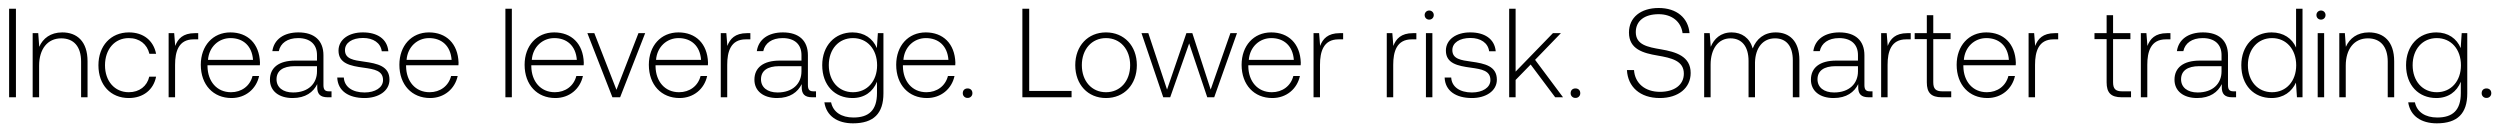
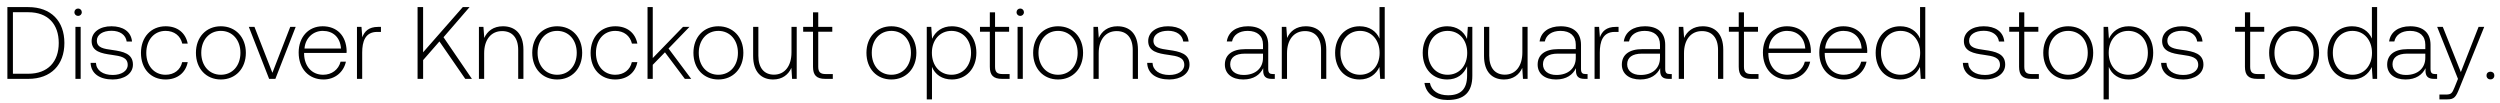
- <svg xmlns="http://www.w3.org/2000/svg" width="257" height="13" viewBox="0 0 257 13" fill="none">
-   <path d="M.936 10h.702V.9H.936V10zm5.463-6.669c-1.209 0-1.989.624-2.366 1.482L3.93 3.409h-.572V10h.663V6.75c0-1.716.871-2.808 2.275-2.808 1.274 0 2.041.832 2.041 2.392V10H9V6.308c0-2.08-1.105-2.977-2.6-2.977zm6.839 6.747c1.495 0 2.548-.858 2.808-2.197h-.702c-.221.975-1.014 1.599-2.106 1.599-1.443 0-2.444-1.131-2.444-2.769 0-1.638.988-2.795 2.444-2.795 1.105 0 1.885.624 2.119 1.612h.689c-.273-1.365-1.3-2.197-2.795-2.197-1.859 0-3.133 1.378-3.133 3.38 0 2.028 1.261 3.367 3.12 3.367zm6.788-6.669c-1.222 0-1.742.585-2.015 1.313l-.104-1.313h-.572V10h.663V6.659c0-1.339.35-2.613 1.898-2.613h.48v-.637h-.35zm3.775 6.669c1.443 0 2.548-.936 2.834-2.262h-.676c-.26 1.027-1.13 1.664-2.21 1.664-1.469 0-2.392-1.118-2.418-2.652v-.117h5.382c0-.091.013-.195.013-.273-.065-1.963-1.274-3.107-3.042-3.107-1.807 0-3.042 1.378-3.042 3.328 0 2.067 1.287 3.419 3.16 3.419zm-2.418-3.926c.104-1.339 1.105-2.236 2.314-2.236 1.287 0 2.21.793 2.314 2.236h-4.628zm12.452 3.237c-.39 0-.585-.13-.585-.637V5.684c0-1.508-.923-2.353-2.574-2.353-1.508 0-2.51.728-2.678 1.924h.663c.169-.806.87-1.339 1.989-1.339 1.235 0 1.937.65 1.937 1.742v.572H30.35c-1.69 0-2.6.728-2.6 1.963 0 1.17.923 1.885 2.327 1.885 1.339 0 2.132-.611 2.535-1.43v.234c-.026.78.299 1.118 1.079 1.118h.39v-.611h-.247zm-1.248-2.054c0 1.261-.897 2.171-2.457 2.171-1.053 0-1.703-.533-1.703-1.352 0-.871.65-1.352 1.872-1.352h2.288v.533zm2.082.637c.053 1.365 1.158 2.106 2.809 2.106 1.416 0 2.56-.715 2.56-1.885 0-1.391-1.221-1.664-2.638-1.859-1.027-.143-1.938-.26-1.938-1.183 0-.754.741-1.248 1.86-1.248 1.052 0 1.806.507 1.923 1.365h.677c-.117-1.287-1.17-1.937-2.6-1.937-1.47-.013-2.523.741-2.523 1.872 0 1.326 1.223 1.573 2.575 1.755 1.104.156 2.002.299 2.002 1.274 0 .78-.82 1.274-1.898 1.274-1.261 0-2.08-.585-2.133-1.534h-.675zm9.546 2.106c1.443 0 2.548-.936 2.834-2.262h-.676c-.26 1.027-1.13 1.664-2.21 1.664-1.469 0-2.392-1.118-2.418-2.652v-.117h5.382c0-.091.013-.195.013-.273-.065-1.963-1.274-3.107-3.042-3.107-1.807 0-3.042 1.378-3.042 3.328 0 2.067 1.287 3.419 3.16 3.419zm-2.418-3.926c.104-1.339 1.105-2.236 2.314-2.236 1.287 0 2.21.793 2.314 2.236h-4.628zM51.955 10h.663V.9h-.663V10zm5.134.078c1.443 0 2.547-.936 2.834-2.262h-.677c-.26 1.027-1.13 1.664-2.21 1.664-1.468 0-2.392-1.118-2.418-2.652v-.117h5.383c0-.091.013-.195.013-.273-.066-1.963-1.275-3.107-3.043-3.107-1.806 0-3.041 1.378-3.041 3.328 0 2.067 1.287 3.419 3.159 3.419zM54.67 6.152c.105-1.339 1.105-2.236 2.314-2.236 1.288 0 2.21.793 2.314 2.236H54.67zM62.956 10h.793l2.574-6.591h-.69l-2.261 5.824-2.275-5.824h-.715L62.956 10zm6.904.078c1.443 0 2.548-.936 2.834-2.262h-.676c-.26 1.027-1.131 1.664-2.21 1.664-1.469 0-2.392-1.118-2.418-2.652v-.117h5.382c0-.091.013-.195.013-.273-.065-1.963-1.274-3.107-3.042-3.107-1.807 0-3.042 1.378-3.042 3.328 0 2.067 1.287 3.419 3.159 3.419zm-2.418-3.926c.104-1.339 1.105-2.236 2.314-2.236 1.287 0 2.21.793 2.314 2.236h-4.628zm9.344-2.743c-1.222 0-1.742.585-2.015 1.313l-.104-1.313h-.572V10h.663V6.659c0-1.339.351-2.613 1.898-2.613h.481v-.637h-.35zm6.852 5.98c-.39 0-.585-.13-.585-.637V5.684c0-1.508-.922-2.353-2.573-2.353-1.508 0-2.51.728-2.678 1.924h.662c.17-.806.871-1.339 1.99-1.339 1.235 0 1.937.65 1.937 1.742v.572h-2.237c-1.69 0-2.6.728-2.6 1.963 0 1.17.924 1.885 2.328 1.885 1.338 0 2.131-.611 2.534-1.43v.234c-.025.78.3 1.118 1.08 1.118h.39v-.611h-.248zM82.39 7.335c0 1.261-.897 2.171-2.457 2.171-1.053 0-1.703-.533-1.703-1.352 0-.871.65-1.352 1.873-1.352h2.288v.533zm7.751-2.392c-.403-.975-1.287-1.612-2.509-1.612-1.807 0-3.107 1.365-3.107 3.367 0 2.08 1.3 3.38 3.107 3.38 1.235 0 2.106-.65 2.522-1.677v1.17c0 1.755-.832 2.509-2.418 2.509-1.235 0-2.093-.559-2.3-1.56h-.69c.208 1.404 1.34 2.158 2.938 2.158 2.132 0 3.133-1.014 3.133-3.081V3.409h-.572l-.104 1.534zM87.684 9.48c-1.469 0-2.483-1.144-2.483-2.782 0-1.638 1.014-2.782 2.483-2.782 1.47 0 2.483 1.144 2.483 2.795 0 1.625-1.014 2.769-2.483 2.769zm7.605.598c1.443 0 2.548-.936 2.834-2.262h-.676c-.26 1.027-1.131 1.664-2.21 1.664-1.47 0-2.392-1.118-2.418-2.652v-.117H98.2c0-.091.013-.195.013-.273-.065-1.963-1.274-3.107-3.042-3.107-1.807 0-3.042 1.378-3.042 3.328 0 2.067 1.287 3.419 3.159 3.419zM92.87 6.152c.104-1.339 1.105-2.236 2.314-2.236 1.287 0 2.21.793 2.314 2.236H92.87zm6.105 3.419a.47.47 0 00.494.494.47.47 0 00.494-.494c0-.299-.208-.481-.494-.481-.286 0-.494.182-.494.481zm11.182.429v-.65h-4.355V.9h-.702V10h5.057zm3.539.078c1.859 0 3.172-1.378 3.172-3.38 0-1.989-1.313-3.367-3.172-3.367-1.859 0-3.159 1.378-3.159 3.367 0 2.002 1.3 3.38 3.159 3.38zm0-.598c-1.469 0-2.483-1.144-2.483-2.782 0-1.625 1.014-2.782 2.483-2.782s2.483 1.157 2.483 2.782c0 1.638-1.014 2.782-2.483 2.782zm5.885.52h.715l1.95-5.538L124.106 10h.715l2.34-6.591h-.676l-2.028 5.798-1.885-5.798h-.611l-1.989 5.798-1.924-5.798h-.702L119.582 10zm11.215.078c1.443 0 2.548-.936 2.834-2.262h-.676c-.26 1.027-1.131 1.664-2.21 1.664-1.469 0-2.392-1.118-2.418-2.652v-.117h5.382c0-.091.013-.195.013-.273-.065-1.963-1.274-3.107-3.042-3.107-1.807 0-3.042 1.378-3.042 3.328 0 2.067 1.287 3.419 3.159 3.419zm-2.418-3.926c.104-1.339 1.105-2.236 2.314-2.236 1.287 0 2.21.793 2.314 2.236h-4.628zm9.345-2.743c-1.222 0-1.742.585-2.015 1.313l-.104-1.313h-.572V10h.663V6.659c0-1.339.351-2.613 1.898-2.613h.481v-.637h-.351zm7.528 0c-1.222 0-1.742.585-2.015 1.313l-.104-1.313h-.572V10h.663V6.659c0-1.339.351-2.613 1.898-2.613h.481v-.637h-.351zm1.672-1.391c.26 0 .468-.195.468-.468a.458.458 0 00-.468-.468.458.458 0 00-.468.468c0 .273.208.468.468.468zM146.586 10h.663V3.409h-.663V10zm1.922-2.028c.052 1.365 1.157 2.106 2.808 2.106 1.417 0 2.561-.715 2.561-1.885 0-1.391-1.222-1.664-2.639-1.859-1.027-.143-1.937-.26-1.937-1.183 0-.754.741-1.248 1.859-1.248 1.053 0 1.807.507 1.924 1.365h.676c-.117-1.287-1.17-1.937-2.6-1.937-1.469-.013-2.522.741-2.522 1.872 0 1.326 1.222 1.573 2.574 1.755 1.105.156 2.002.299 2.002 1.274 0 .78-.819 1.274-1.898 1.274-1.261 0-2.08-.585-2.132-1.534h-.676zM155.142 10h.663V8.219l1.547-1.586L159.874 10h.806l-2.873-3.848 2.652-2.743h-.819l-3.835 3.952V.9h-.663V10zm6.321-.429a.47.47 0 00.494.494.47.47 0 00.494-.494c0-.299-.208-.481-.494-.481-.286 0-.494.182-.494.481zm5.786-2.366c.091 1.716 1.339 2.873 3.38 2.873 1.911 0 3.172-1.04 3.172-2.574 0-1.729-1.534-2.171-3.042-2.431-1.391-.234-2.6-.468-2.6-1.768 0-1.183.923-1.846 2.353-1.846 1.365 0 2.301.767 2.457 1.95h.715c-.13-1.56-1.313-2.587-3.172-2.587-1.846 0-3.055.975-3.055 2.522 0 1.729 1.482 2.119 2.938 2.366 1.43.247 2.704.533 2.704 1.859 0 1.17-.988 1.872-2.457 1.872-1.534 0-2.574-.884-2.665-2.236h-.728zm15.297-3.874c-1.209 0-1.989.676-2.366 1.651-.312-1.092-1.131-1.651-2.171-1.651-1.131 0-1.807.663-2.145 1.482l-.104-1.404h-.572V10h.663V6.646c0-1.612.78-2.704 2.041-2.704 1.144 0 1.859.806 1.859 2.327V10h.663V6.412c.039-1.508.819-2.47 2.054-2.47 1.144 0 1.833.767 1.833 2.262V10h.676V6.178c0-1.989-1.053-2.847-2.431-2.847zm9.701 6.058c-.39 0-.585-.13-.585-.637V5.684c0-1.508-.923-2.353-2.574-2.353-1.508 0-2.509.728-2.678 1.924h.663c.169-.806.871-1.339 1.989-1.339 1.235 0 1.937.65 1.937 1.742v.572h-2.236c-1.69 0-2.6.728-2.6 1.963 0 1.17.923 1.885 2.327 1.885 1.339 0 2.132-.611 2.535-1.43v.234c-.026.78.299 1.118 1.079 1.118h.39v-.611h-.247zm-1.248-2.054c0 1.261-.897 2.171-2.457 2.171-1.053 0-1.703-.533-1.703-1.352 0-.871.65-1.352 1.872-1.352h2.288v.533zm5.073-3.926c-1.222 0-1.742.585-2.015 1.313l-.104-1.313h-.572V10h.663V6.659c0-1.339.351-2.613 1.898-2.613h.481v-.637h-.351zm2.005 5.057c0 1.053.429 1.534 1.547 1.534h.962v-.611h-.91c-.689 0-.936-.26-.936-.936V4.02h1.781v-.611h-1.781V1.563h-.663v1.846h-1.248v.611h1.248v4.446zm6.226 1.612c1.443 0 2.548-.936 2.834-2.262h-.676c-.26 1.027-1.131 1.664-2.21 1.664-1.469 0-2.392-1.118-2.418-2.652v-.117h5.382c0-.091.013-.195.013-.273-.065-1.963-1.274-3.107-3.042-3.107-1.807 0-3.042 1.378-3.042 3.328 0 2.067 1.287 3.419 3.159 3.419zm-2.418-3.926c.104-1.339 1.105-2.236 2.314-2.236 1.287 0 2.21.793 2.314 2.236h-4.628zm9.345-2.743c-1.222 0-1.742.585-2.015 1.313l-.104-1.313h-.572V10h.663V6.659c0-1.339.351-2.613 1.898-2.613h.481v-.637h-.351zm5.331 5.057c0 1.053.429 1.534 1.547 1.534h.962v-.611h-.91c-.689 0-.936-.26-.936-.936V4.02h1.781v-.611h-1.781V1.563h-.663v1.846h-1.248v.611h1.248v4.446zm6.209-5.057c-1.222 0-1.742.585-2.015 1.313l-.104-1.313h-.572V10h.663V6.659c0-1.339.351-2.613 1.898-2.613h.481v-.637h-.351zm6.852 5.98c-.39 0-.585-.13-.585-.637V5.684c0-1.508-.923-2.353-2.574-2.353-1.508 0-2.509.728-2.678 1.924h.663c.169-.806.871-1.339 1.989-1.339 1.235 0 1.937.65 1.937 1.742v.572h-2.236c-1.69 0-2.6.728-2.6 1.963 0 1.17.923 1.885 2.327 1.885 1.339 0 2.132-.611 2.535-1.43v.234c-.026.78.299 1.118 1.079 1.118h.39v-.611h-.247zm-1.248-2.054c0 1.261-.897 2.171-2.457 2.171-1.053 0-1.703-.533-1.703-1.352 0-.871.65-1.352 1.872-1.352h2.288v.533zm7.662-2.444c-.403-.936-1.287-1.56-2.522-1.56-1.807 0-3.107 1.378-3.107 3.367 0 2.08 1.3 3.38 3.107 3.38 1.235 0 2.093-.663 2.509-1.586l.104 1.508h.572V.9h-.663v3.991zm-2.47 4.589c-1.469 0-2.483-1.144-2.483-2.782 0-1.625 1.014-2.782 2.483-2.782s2.483 1.157 2.483 2.795c0 1.625-1.014 2.769-2.483 2.769zm5.031-7.462c.26 0 .468-.195.468-.468a.458.458 0 00-.468-.468.458.458 0 00-.468.468c0 .273.208.468.468.468zM238.259 10h.663V3.409h-.663V10zm5.263-6.669c-1.209 0-1.989.624-2.366 1.482l-.104-1.404h-.572V10h.663V6.75c0-1.716.871-2.808 2.275-2.808 1.274 0 2.041.832 2.041 2.392V10h.663V6.308c0-2.08-1.105-2.977-2.6-2.977zm9.437 1.612c-.403-.975-1.287-1.612-2.509-1.612-1.807 0-3.107 1.365-3.107 3.367 0 2.08 1.3 3.38 3.107 3.38 1.235 0 2.106-.65 2.522-1.677v1.17c0 1.755-.832 2.509-2.418 2.509-1.235 0-2.093-.559-2.301-1.56h-.689c.208 1.404 1.339 2.158 2.938 2.158 2.132 0 3.133-1.014 3.133-3.081V3.409h-.572l-.104 1.534zm-2.457 4.537c-1.469 0-2.483-1.144-2.483-2.782 0-1.638 1.014-2.782 2.483-2.782s2.483 1.144 2.483 2.795c0 1.625-1.014 2.769-2.483 2.769zm4.614.091a.47.47 0 00.494.494.47.47 0 00.494-.494c0-.299-.208-.481-.494-.481-.286 0-.494.182-.494.481z" fill="#000" />
+ <svg xmlns="http://www.w3.org/2000/svg" width="317" height="13" viewBox="0 0 317 13" fill="none">
+   <path d="M3.588 10c2.886 0 4.576-1.794 4.576-4.55C8.164 2.681 6.474.9 3.588.9H.936V10h2.652zm-1.95-8.45h1.95c2.483 0 3.861 1.508 3.861 3.9 0 2.379-1.378 3.9-3.861 3.9h-1.95v-7.8zm8.265.468c.26 0 .468-.195.468-.468a.458.458 0 00-.468-.468.458.458 0 00-.468.468c0 .273.208.468.468.468zM9.565 10h.663V3.409h-.663V10zm1.923-2.028c.052 1.365 1.157 2.106 2.808 2.106 1.417 0 2.56-.715 2.56-1.885 0-1.391-1.221-1.664-2.638-1.859-1.027-.143-1.937-.26-1.937-1.183 0-.754.74-1.248 1.859-1.248 1.053 0 1.807.507 1.924 1.365h.676c-.117-1.287-1.17-1.937-2.6-1.937-1.47-.013-2.522.741-2.522 1.872 0 1.326 1.222 1.573 2.574 1.755 1.105.156 2.002.299 2.002 1.274 0 .78-.82 1.274-1.898 1.274-1.261 0-2.08-.585-2.132-1.534h-.676zm9.507 2.106c1.495 0 2.548-.858 2.808-2.197H23.1c-.221.975-1.014 1.599-2.106 1.599-1.443 0-2.444-1.131-2.444-2.769 0-1.638.988-2.795 2.444-2.795 1.105 0 1.885.624 2.119 1.612h.689c-.273-1.365-1.3-2.197-2.795-2.197-1.86 0-3.133 1.378-3.133 3.38 0 2.028 1.26 3.367 3.12 3.367zm7.008 0c1.86 0 3.172-1.378 3.172-3.38 0-1.989-1.313-3.367-3.172-3.367-1.858 0-3.159 1.378-3.159 3.367 0 2.002 1.3 3.38 3.16 3.38zm0-.598c-1.468 0-2.483-1.144-2.483-2.782 0-1.625 1.015-2.782 2.483-2.782 1.47 0 2.483 1.157 2.483 2.782 0 1.638-1.014 2.782-2.483 2.782zm6.122.52h.793l2.574-6.591h-.69l-2.261 5.824-2.275-5.824h-.715L34.125 10zm6.904.078c1.443 0 2.548-.936 2.834-2.262h-.676c-.26 1.027-1.131 1.664-2.21 1.664-1.47 0-2.392-1.118-2.418-2.652v-.117h5.382c0-.091.013-.195.013-.273-.065-1.963-1.274-3.107-3.042-3.107-1.807 0-3.042 1.378-3.042 3.328 0 2.067 1.287 3.419 3.159 3.419zM38.61 6.152c.104-1.339 1.105-2.236 2.314-2.236 1.287 0 2.21.793 2.314 2.236H38.61zm9.344-2.743c-1.222 0-1.742.585-2.015 1.313l-.104-1.313h-.572V10h.663V6.659c0-1.339.351-2.613 1.898-2.613h.481v-.637h-.35zM52.95 10h.702V7.621l2.067-2.366L58.994 10h.845l-3.601-5.278L59.54.9h-.858L53.65 6.633V.9h-.702V10zm10.82-6.669c-1.209 0-1.989.624-2.366 1.482L61.3 3.409h-.572V10h.663V6.75c0-1.716.871-2.808 2.275-2.808 1.274 0 2.041.832 2.041 2.392V10h.663V6.308c0-2.08-1.105-2.977-2.6-2.977zm6.878 6.747c1.86 0 3.172-1.378 3.172-3.38 0-1.989-1.313-3.367-3.172-3.367-1.859 0-3.159 1.378-3.159 3.367 0 2.002 1.3 3.38 3.16 3.38zm0-.598c-1.469 0-2.483-1.144-2.483-2.782 0-1.625 1.014-2.782 2.483-2.782 1.47 0 2.483 1.157 2.483 2.782 0 1.638-1.014 2.782-2.483 2.782zm7.362.598c1.495 0 2.548-.858 2.808-2.197h-.702c-.22.975-1.014 1.599-2.106 1.599-1.443 0-2.444-1.131-2.444-2.769 0-1.638.988-2.795 2.444-2.795 1.105 0 1.885.624 2.12 1.612h.688c-.273-1.365-1.3-2.197-2.795-2.197-1.859 0-3.133 1.378-3.133 3.38 0 2.028 1.261 3.367 3.12 3.367zM82.106 10h.663V8.219l1.547-1.586L86.838 10h.806l-2.873-3.848 2.652-2.743h-.819L82.77 7.361V.9h-.663V10zm8.98.078c1.86 0 3.172-1.378 3.172-3.38 0-1.989-1.313-3.367-3.171-3.367-1.86 0-3.16 1.378-3.16 3.367 0 2.002 1.3 3.38 3.16 3.38zm0-.598c-1.468 0-2.483-1.144-2.483-2.782 0-1.625 1.015-2.782 2.484-2.782 1.468 0 2.483 1.157 2.483 2.782 0 1.638-1.014 2.782-2.483 2.782zm9.274-2.834c0 1.729-.858 2.821-2.223 2.821-1.222 0-1.976-.832-1.976-2.405V3.409h-.663v3.692c0 2.067 1.079 2.977 2.535 2.977 1.17 0 1.937-.624 2.314-1.469l.091 1.391h.585V3.409h-.663v3.237zm2.73 1.82c0 1.053.429 1.534 1.547 1.534h.962v-.611h-.91c-.689 0-.936-.26-.936-.936V4.02h1.781v-.611h-1.781V1.563h-.663v1.846h-1.248v.611h1.248v4.446zm9.934 1.612c1.859 0 3.172-1.378 3.172-3.38 0-1.989-1.313-3.367-3.172-3.367-1.859 0-3.159 1.378-3.159 3.367 0 2.002 1.3 3.38 3.159 3.38zm0-.598c-1.469 0-2.483-1.144-2.483-2.782 0-1.625 1.014-2.782 2.483-2.782s2.483 1.157 2.483 2.782c0 1.638-1.014 2.782-2.483 2.782zm7.674-6.149c-1.235 0-2.093.663-2.509 1.586l-.104-1.508h-.572V12.6h.663V8.479c.377.962 1.274 1.599 2.522 1.599 1.807 0 3.107-1.378 3.107-3.38 0-2.067-1.3-3.367-3.107-3.367zm-.052 6.149c-1.469 0-2.483-1.144-2.483-2.795 0-1.612 1.014-2.769 2.483-2.769s2.483 1.157 2.483 2.782c0 1.638-1.014 2.782-2.483 2.782zm4.864-1.014c0 1.053.429 1.534 1.547 1.534h.962v-.611h-.91c-.689 0-.936-.26-.936-.936V4.02h1.781v-.611h-1.781V1.563h-.663v1.846h-1.248v.611h1.248v4.446zm3.856-6.448c.26 0 .468-.195.468-.468a.458.458 0 00-.468-.468.458.458 0 00-.468.468c0 .273.208.468.468.468zM129.028 10h.663V3.409h-.663V10zm5.134.078c1.859 0 3.172-1.378 3.172-3.38 0-1.989-1.313-3.367-3.172-3.367-1.859 0-3.159 1.378-3.159 3.367 0 2.002 1.3 3.38 3.159 3.38zm0-.598c-1.469 0-2.483-1.144-2.483-2.782 0-1.625 1.014-2.782 2.483-2.782s2.483 1.157 2.483 2.782c0 1.638-1.014 2.782-2.483 2.782zm7.531-6.149c-1.209 0-1.989.624-2.366 1.482l-.104-1.404h-.572V10h.663V6.75c0-1.716.871-2.808 2.275-2.808 1.274 0 2.041.832 2.041 2.392V10h.663V6.308c0-2.08-1.105-2.977-2.6-2.977zm3.768 4.641c.052 1.365 1.157 2.106 2.808 2.106 1.417 0 2.561-.715 2.561-1.885 0-1.391-1.222-1.664-2.639-1.859-1.027-.143-1.937-.26-1.937-1.183 0-.754.741-1.248 1.859-1.248 1.053 0 1.807.507 1.924 1.365h.676c-.117-1.287-1.17-1.937-2.6-1.937-1.469-.013-2.522.741-2.522 1.872 0 1.326 1.222 1.573 2.574 1.755 1.105.156 2.002.299 2.002 1.274 0 .78-.819 1.274-1.898 1.274-1.261 0-2.08-.585-2.132-1.534h-.676zm15.936 1.417c-.39 0-.585-.13-.585-.637V5.684c0-1.508-.923-2.353-2.574-2.353-1.508 0-2.509.728-2.678 1.924h.663c.169-.806.871-1.339 1.989-1.339 1.235 0 1.937.65 1.937 1.742v.572h-2.236c-1.69 0-2.6.728-2.6 1.963 0 1.17.923 1.885 2.327 1.885 1.339 0 2.132-.611 2.535-1.43v.234c-.026.78.299 1.118 1.079 1.118h.39v-.611h-.247zm-1.248-2.054c0 1.261-.897 2.171-2.457 2.171-1.053 0-1.703-.533-1.703-1.352 0-.871.65-1.352 1.872-1.352h2.288v.533zm5.424-4.004c-1.209 0-1.989.624-2.366 1.482l-.104-1.404h-.572V10h.663V6.75c0-1.716.871-2.808 2.275-2.808 1.274 0 2.041.832 2.041 2.392V10h.663V6.308c0-2.08-1.105-2.977-2.6-2.977zm9.348 1.56c-.403-.936-1.287-1.56-2.522-1.56-1.807 0-3.107 1.378-3.107 3.367 0 2.08 1.3 3.38 3.107 3.38 1.235 0 2.093-.663 2.509-1.586l.104 1.508h.572V.9h-.663v3.991zm-2.47 4.589c-1.469 0-2.483-1.144-2.483-2.782 0-1.625 1.014-2.782 2.483-2.782s2.483 1.157 2.483 2.795c0 1.625-1.014 2.769-2.483 2.769zm13.565-4.537c-.403-.975-1.287-1.612-2.509-1.612-1.807 0-3.107 1.365-3.107 3.367 0 2.08 1.3 3.38 3.107 3.38 1.235 0 2.106-.65 2.522-1.677v1.17c0 1.755-.832 2.509-2.418 2.509-1.235 0-2.093-.559-2.301-1.56h-.689c.208 1.404 1.339 2.158 2.938 2.158 2.132 0 3.133-1.014 3.133-3.081V3.409h-.572l-.104 1.534zm-2.457 4.537c-1.469 0-2.483-1.144-2.483-2.782 0-1.638 1.014-2.782 2.483-2.782s2.483 1.144 2.483 2.795c0 1.625-1.014 2.769-2.483 2.769zm9.477-2.834c0 1.729-.858 2.821-2.223 2.821-1.222 0-1.976-.832-1.976-2.405V3.409h-.663v3.692c0 2.067 1.079 2.977 2.535 2.977 1.17 0 1.937-.624 2.314-1.469l.091 1.391h.585V3.409h-.663v3.237zm8.021 2.743c-.39 0-.585-.13-.585-.637V5.684c0-1.508-.923-2.353-2.574-2.353-1.508 0-2.509.728-2.678 1.924h.663c.169-.806.871-1.339 1.989-1.339 1.235 0 1.937.65 1.937 1.742v.572h-2.236c-1.69 0-2.6.728-2.6 1.963 0 1.17.923 1.885 2.327 1.885 1.339 0 2.132-.611 2.535-1.43v.234c-.026.78.299 1.118 1.079 1.118h.39v-.611h-.247zm-1.248-2.054c0 1.261-.897 2.171-2.457 2.171-1.053 0-1.703-.533-1.703-1.352 0-.871.65-1.352 1.872-1.352h2.288v.533zm5.073-3.926c-1.222 0-1.742.585-2.015 1.313l-.104-1.313h-.572V10h.663V6.659c0-1.339.351-2.613 1.898-2.613h.481v-.637h-.351zm6.852 5.98c-.39 0-.585-.13-.585-.637V5.684c0-1.508-.923-2.353-2.574-2.353-1.508 0-2.509.728-2.678 1.924h.663c.169-.806.871-1.339 1.989-1.339 1.235 0 1.937.65 1.937 1.742v.572h-2.236c-1.69 0-2.6.728-2.6 1.963 0 1.17.923 1.885 2.327 1.885 1.339 0 2.132-.611 2.535-1.43v.234c-.026.78.299 1.118 1.079 1.118h.39v-.611h-.247zm-1.248-2.054c0 1.261-.897 2.171-2.457 2.171-1.053 0-1.703-.533-1.703-1.352 0-.871.65-1.352 1.872-1.352h2.288v.533zm5.424-4.004c-1.209 0-1.989.624-2.366 1.482l-.104-1.404h-.572V10h.663V6.75c0-1.716.871-2.808 2.275-2.808 1.274 0 2.041.832 2.041 2.392V10h.663V6.308c0-2.08-1.105-2.977-2.6-2.977zm4.561 5.135c0 1.053.429 1.534 1.547 1.534h.962v-.611h-.91c-.689 0-.936-.26-.936-.936V4.02h1.781v-.611h-1.781V1.563h-.663v1.846h-1.248v.611h1.248v4.446zm6.227 1.612c1.443 0 2.548-.936 2.834-2.262h-.676c-.26 1.027-1.131 1.664-2.21 1.664-1.469 0-2.392-1.118-2.418-2.652v-.117h5.382c0-.091.013-.195.013-.273-.065-1.963-1.274-3.107-3.042-3.107-1.807 0-3.042 1.378-3.042 3.328 0 2.067 1.287 3.419 3.159 3.419zm-2.418-3.926c.104-1.339 1.105-2.236 2.314-2.236 1.287 0 2.21.793 2.314 2.236h-4.628zm9.565 3.926c1.443 0 2.548-.936 2.834-2.262h-.676c-.26 1.027-1.131 1.664-2.21 1.664-1.469 0-2.392-1.118-2.418-2.652v-.117h5.382c0-.091.013-.195.013-.273-.065-1.963-1.274-3.107-3.042-3.107-1.807 0-3.042 1.378-3.042 3.328 0 2.067 1.287 3.419 3.159 3.419zm-2.418-3.926c.104-1.339 1.105-2.236 2.314-2.236 1.287 0 2.21.793 2.314 2.236h-4.628zm12.036-1.261c-.403-.936-1.287-1.56-2.522-1.56-1.807 0-3.107 1.378-3.107 3.367 0 2.08 1.3 3.38 3.107 3.38 1.235 0 2.093-.663 2.509-1.586l.104 1.508h.572V.9h-.663v3.991zm-2.47 4.589c-1.469 0-2.483-1.144-2.483-2.782 0-1.625 1.014-2.782 2.483-2.782s2.483 1.157 2.483 2.795c0 1.625-1.014 2.769-2.483 2.769zm7.897-1.508c.052 1.365 1.157 2.106 2.808 2.106 1.417 0 2.561-.715 2.561-1.885 0-1.391-1.222-1.664-2.639-1.859-1.027-.143-1.937-.26-1.937-1.183 0-.754.741-1.248 1.859-1.248 1.053 0 1.807.507 1.924 1.365h.676c-.117-1.287-1.17-1.937-2.6-1.937-1.469-.013-2.522.741-2.522 1.872 0 1.326 1.222 1.573 2.574 1.755 1.105.156 2.002.299 2.002 1.274 0 .78-.819 1.274-1.898 1.274-1.261 0-2.08-.585-2.132-1.534h-.676zm7.128.494c0 1.053.429 1.534 1.547 1.534h.962v-.611h-.91c-.689 0-.936-.26-.936-.936V4.02h1.781v-.611h-1.781V1.563h-.663v1.846h-1.248v.611h1.248v4.446zm6.227 1.612c1.859 0 3.172-1.378 3.172-3.38 0-1.989-1.313-3.367-3.172-3.367-1.859 0-3.159 1.378-3.159 3.367 0 2.002 1.3 3.38 3.159 3.38zm0-.598c-1.469 0-2.483-1.144-2.483-2.782 0-1.625 1.014-2.782 2.483-2.782s2.483 1.157 2.483 2.782c0 1.638-1.014 2.782-2.483 2.782zm7.674-6.149c-1.235 0-2.093.663-2.509 1.586l-.104-1.508h-.572V12.6h.663V8.479c.377.962 1.274 1.599 2.522 1.599 1.807 0 3.107-1.378 3.107-3.38 0-2.067-1.3-3.367-3.107-3.367zm-.052 6.149c-1.469 0-2.483-1.144-2.483-2.795 0-1.612 1.014-2.769 2.483-2.769s2.483 1.157 2.483 2.782c0 1.638-1.014 2.782-2.483 2.782zm4.16-1.508c.052 1.365 1.157 2.106 2.808 2.106 1.417 0 2.561-.715 2.561-1.885 0-1.391-1.222-1.664-2.639-1.859-1.027-.143-1.937-.26-1.937-1.183 0-.754.741-1.248 1.859-1.248 1.053 0 1.807.507 1.924 1.365h.676c-.117-1.287-1.17-1.937-2.6-1.937-1.469-.013-2.522.741-2.522 1.872 0 1.326 1.222 1.573 2.574 1.755 1.105.156 2.002.299 2.002 1.274 0 .78-.819 1.274-1.898 1.274-1.261 0-2.08-.585-2.132-1.534h-.676zm10.632.494c0 1.053.429 1.534 1.547 1.534h.962v-.611h-.91c-.689 0-.936-.26-.936-.936V4.02h1.781v-.611h-1.781V1.563h-.663v1.846h-1.248v.611h1.248v4.446zm6.226 1.612c1.859 0 3.172-1.378 3.172-3.38 0-1.989-1.313-3.367-3.172-3.367-1.859 0-3.159 1.378-3.159 3.367 0 2.002 1.3 3.38 3.159 3.38zm0-.598c-1.469 0-2.483-1.144-2.483-2.782 0-1.625 1.014-2.782 2.483-2.782s2.483 1.157 2.483 2.782c0 1.638-1.014 2.782-2.483 2.782zm9.872-4.589c-.403-.936-1.287-1.56-2.522-1.56-1.807 0-3.107 1.378-3.107 3.367 0 2.08 1.3 3.38 3.107 3.38 1.235 0 2.093-.663 2.509-1.586l.104 1.508h.572V.9h-.663v3.991zm-2.47 4.589c-1.469 0-2.483-1.144-2.483-2.782 0-1.625 1.014-2.782 2.483-2.782s2.483 1.157 2.483 2.795c0 1.625-1.014 2.769-2.483 2.769zm10.49-.091c-.39 0-.585-.13-.585-.637V5.684c0-1.508-.923-2.353-2.574-2.353-1.508 0-2.509.728-2.678 1.924h.663c.169-.806.871-1.339 1.989-1.339 1.235 0 1.937.65 1.937 1.742v.572h-2.236c-1.69 0-2.6.728-2.6 1.963 0 1.17.923 1.885 2.327 1.885 1.339 0 2.132-.611 2.535-1.43v.234c-.026.78.299 1.118 1.079 1.118h.39v-.611h-.247zm-1.248-2.054c0 1.261-.897 2.171-2.457 2.171-1.053 0-1.703-.533-1.703-1.352 0-.871.65-1.352 1.872-1.352h2.288v.533zM311.671 10l-.429 1.066c-.299.728-.416.923-1.092.923h-.832v.611h1.014c.884 0 1.092-.338 1.508-1.378l3.159-7.813h-.715l-2.249 5.733-2.288-5.733h-.715L311.671 10zm3.621-.429a.47.47 0 00.494.494.47.47 0 00.494-.494c0-.299-.208-.481-.494-.481-.286 0-.494.182-.494.481z" fill="#000" />
</svg>
